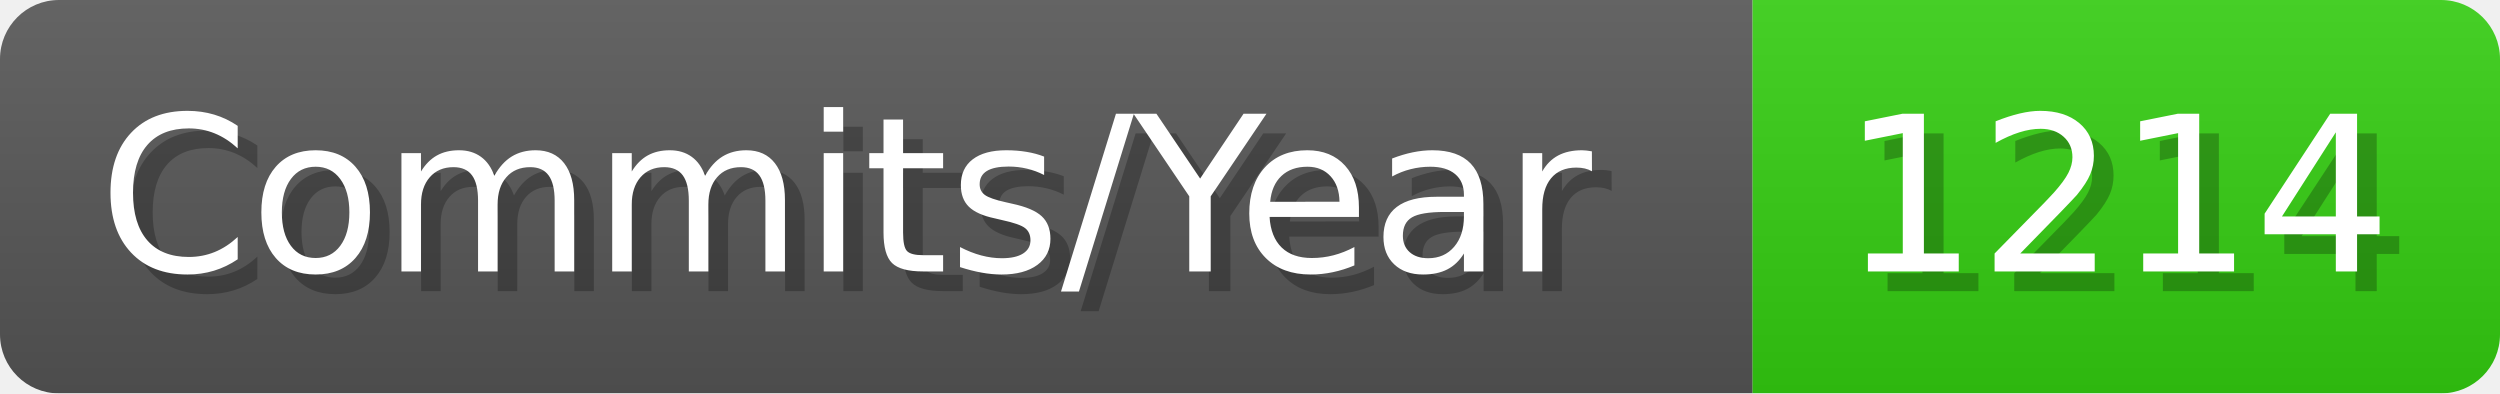
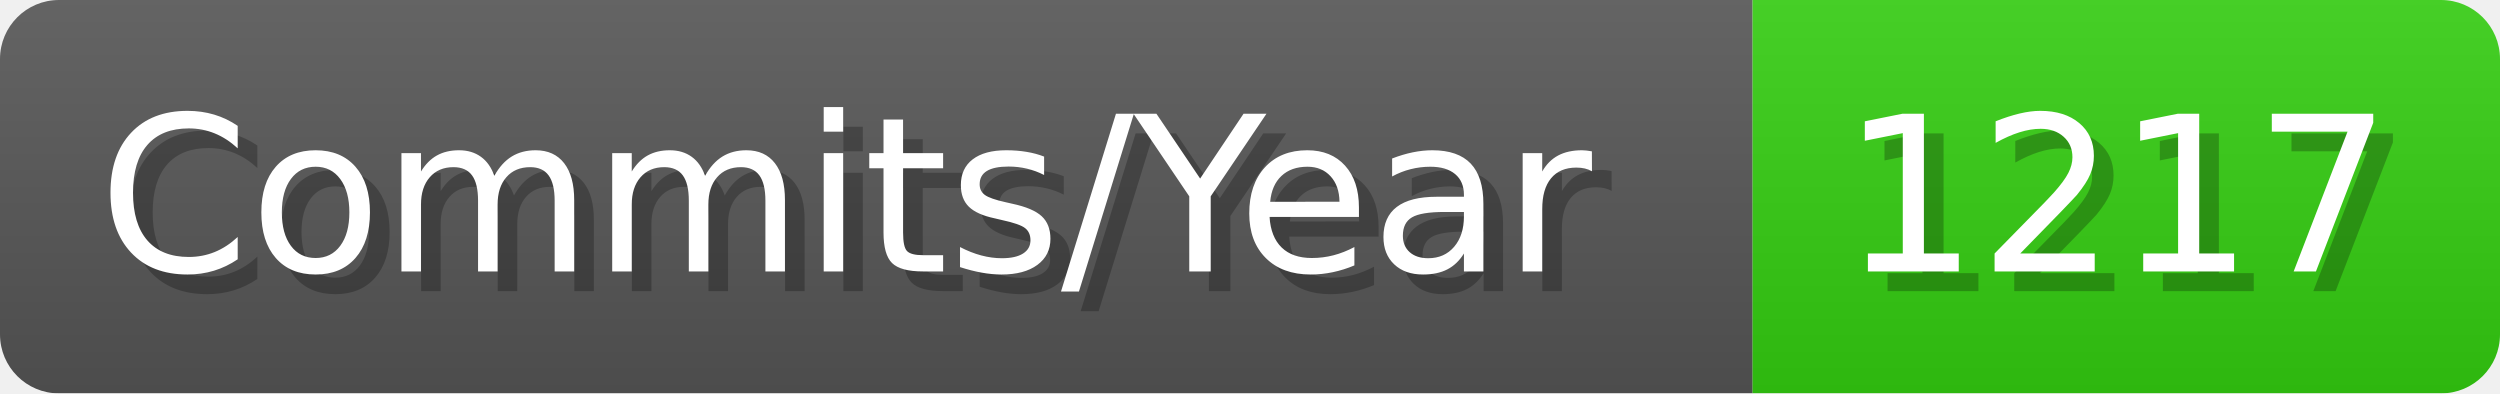
- <svg xmlns="http://www.w3.org/2000/svg" width="127.1" height="20" viewBox="0 0 1271 200" role="img" aria-label="Commits/Year: 1214">
+ <svg xmlns="http://www.w3.org/2000/svg" width="127.1" height="20" viewBox="0 0 1271 200" role="img" aria-label="Commits/Year: 1217">
  <linearGradient id="aUPdi" x2="0" y2="100%">
    <stop offset="0" stop-opacity=".1" stop-color="#EEE" />
    <stop offset="1" stop-opacity=".1" />
  </linearGradient>
  <mask id="WfAiQ">
    <rect width="1271" height="200" rx="30" fill="#FFF" />
  </mask>
  <g mask="url(#WfAiQ)">
    <rect width="891" height="200" fill="#555" />
    <rect width="380" height="200" fill="#3C1" x="891" />
    <rect width="1271" height="200" fill="url(#aUPdi)" />
  </g>
  <g aria-hidden="true" fill="#fff" text-anchor="start" font-family="Verdana,DejaVu Sans,sans-serif" font-size="110">
    <text x="60" y="148" textLength="791" fill="#000" opacity="0.25">Commits/Year</text>
    <text x="50" y="138" textLength="791">Commits/Year</text>
-     <text x="946" y="148" textLength="280" fill="#000" opacity="0.25">1214</text>
-     <text x="936" y="138" textLength="280">1214</text>
+     <text x="946" y="148" textLength="280" fill="#000" opacity="0.25">1217</text>
+     <text x="936" y="138" textLength="280">1217</text>
  </g>
</svg>
